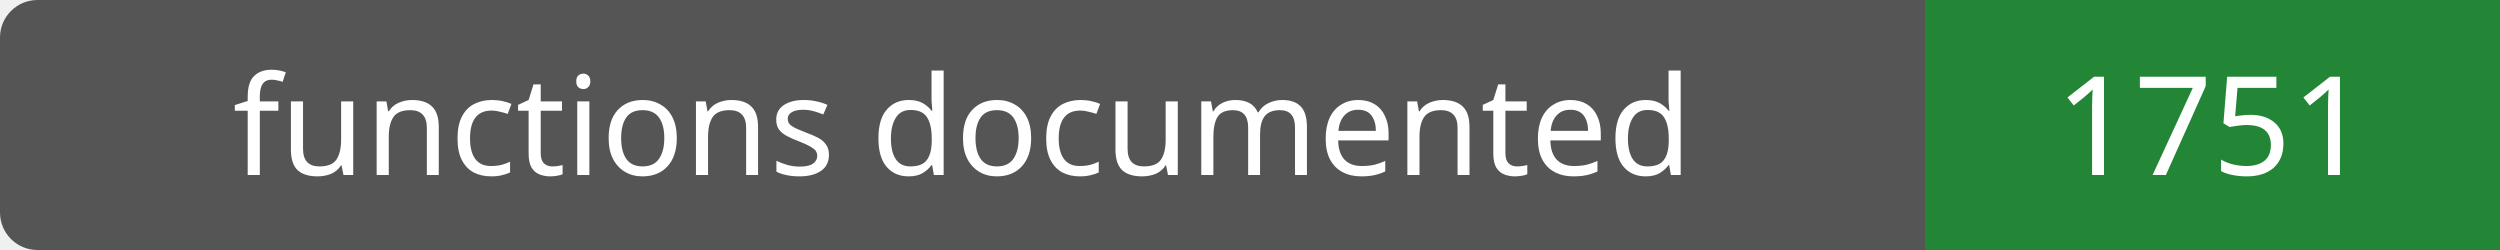
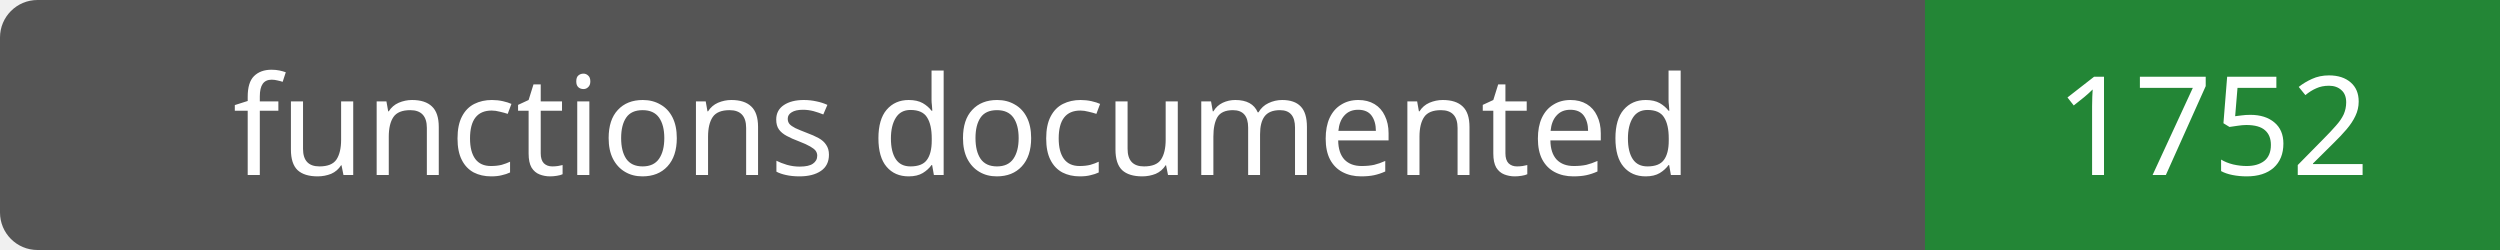
- <svg xmlns="http://www.w3.org/2000/svg" width="200" height="20" role="img" aria-label="functions documented: 1751">
+ <svg xmlns="http://www.w3.org/2000/svg" width="200" height="20" role="img" aria-label="functions documented: 1752">
  <rect width="200" height="20" rx="3" fill="#555" />
  <path fill="#238636" d="M154 0h46v20H154z" />
  <g fill="#fff" text-anchor="middle" font-family="Verdana,sans-serif" font-size="11">
    <text x="77.0" y="14">functions documented</text>
-     <text x="177.0" y="14">1751</text>
+     <text x="177.0" y="14">1752</text>
  </g>
</svg>
